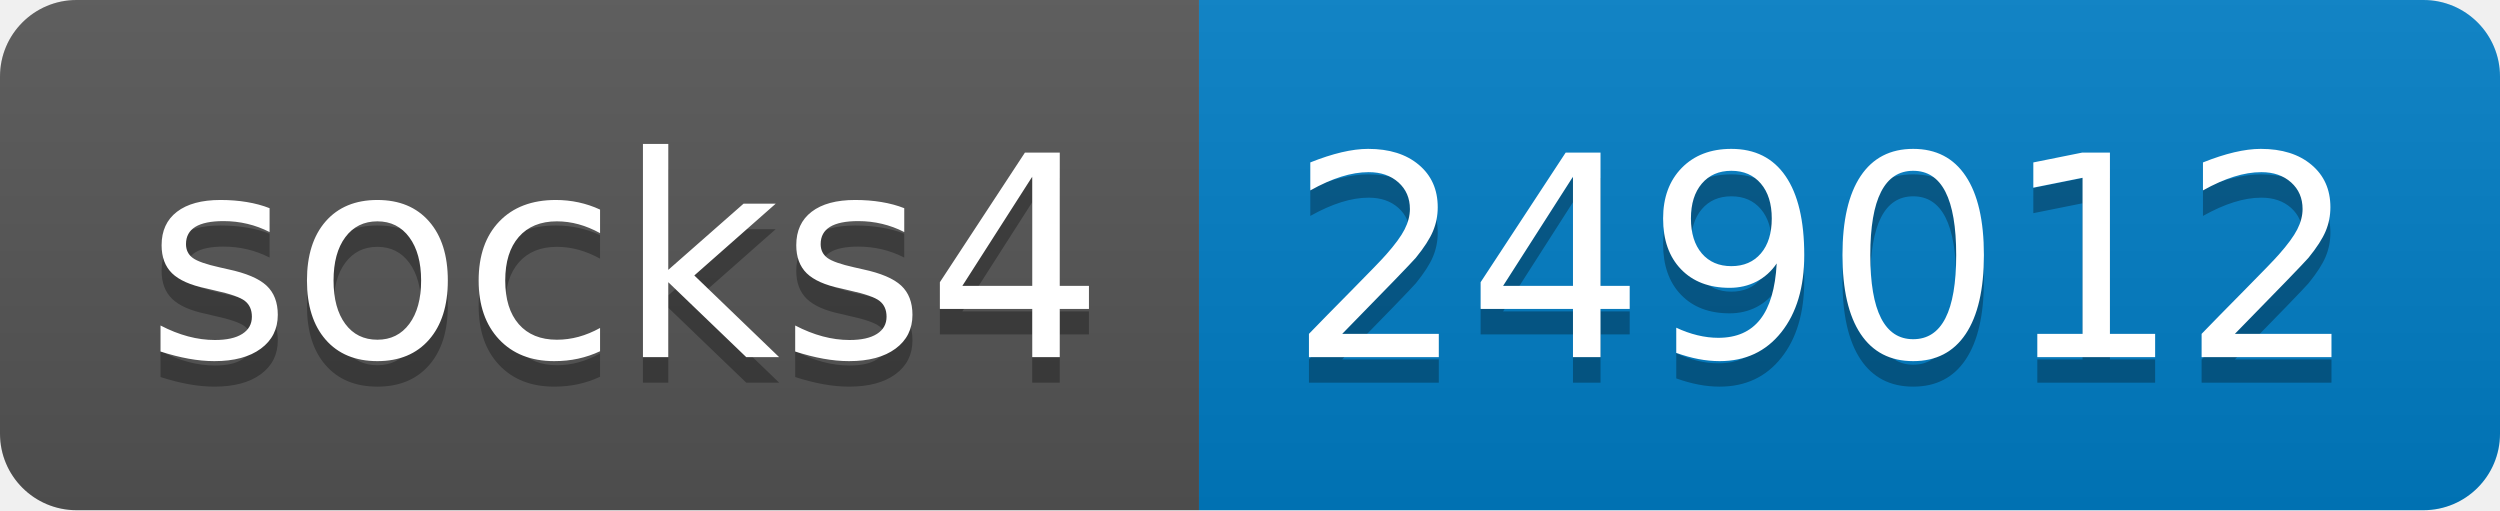
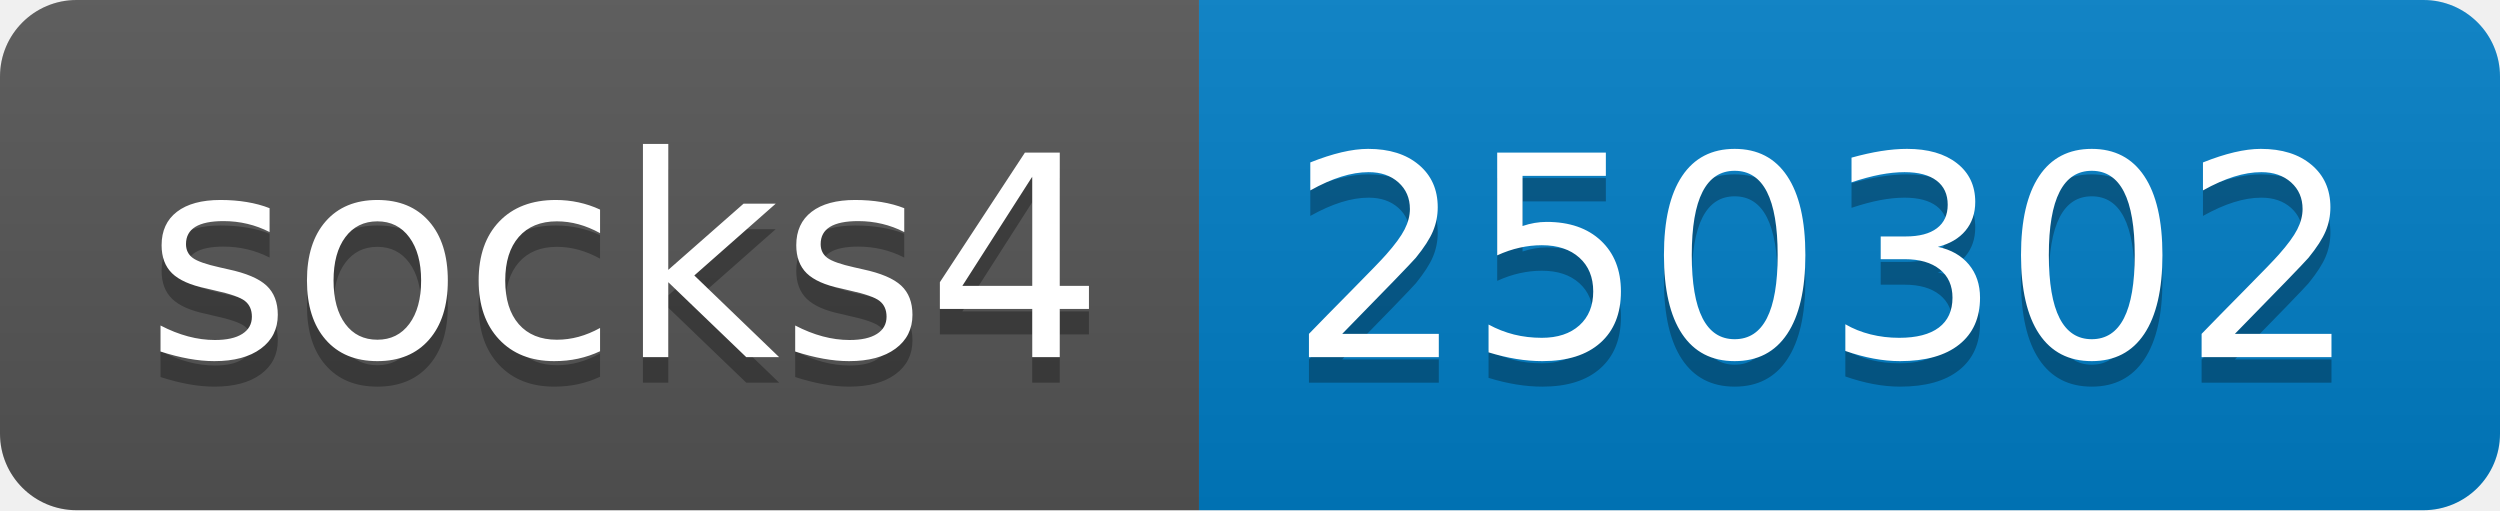
- <svg xmlns="http://www.w3.org/2000/svg" width="98" height="20" role="img" aria-label="socks4: 249012">
+ <svg xmlns="http://www.w3.org/2000/svg" width="98" height="20" role="img" aria-label="socks4: 250302">
  <linearGradient id="s" x2="0" y2="100%">
    <stop offset="0" stop-color="#bbb" stop-opacity=".1" />
    <stop offset="1" stop-opacity=".1" />
  </linearGradient>
  <clipPath id="r">
    <rect width="98" height="20" rx="3" fill="#fff" />
  </clipPath>
  <g clip-path="url(#r)">
    <rect width="47" height="20" fill="#555" />
    <rect x="47" width="51" height="20" fill="#007ec6" />
    <rect width="98" height="20" fill="url(#s)" />
  </g>
  <g fill="#fff" text-anchor="middle" font-family="Verdana,Geneva,DejaVu Sans,sans-serif" text-rendering="geometricPrecision" font-size="110">
    <text aria-hidden="true" x="245" y="150" fill="#010101" fill-opacity=".3" transform="scale(.1)" textLength="370">socks4</text>
    <text x="245" y="140" transform="scale(.1)" fill="#fff" textLength="370">socks4</text>
-     <text aria-hidden="true" x="715" y="150" fill="#010101" fill-opacity=".3" transform="scale(.1)" textLength="410">249012</text>
-     <text x="715" y="140" transform="scale(.1)" fill="#fff" textLength="410">249012</text>
+     <text aria-hidden="true" x="715" y="150" fill="#010101" fill-opacity=".3" transform="scale(.1)" textLength="410">250302</text>
+     <text x="715" y="140" transform="scale(.1)" fill="#fff" textLength="410">250302</text>
  </g>
</svg>
